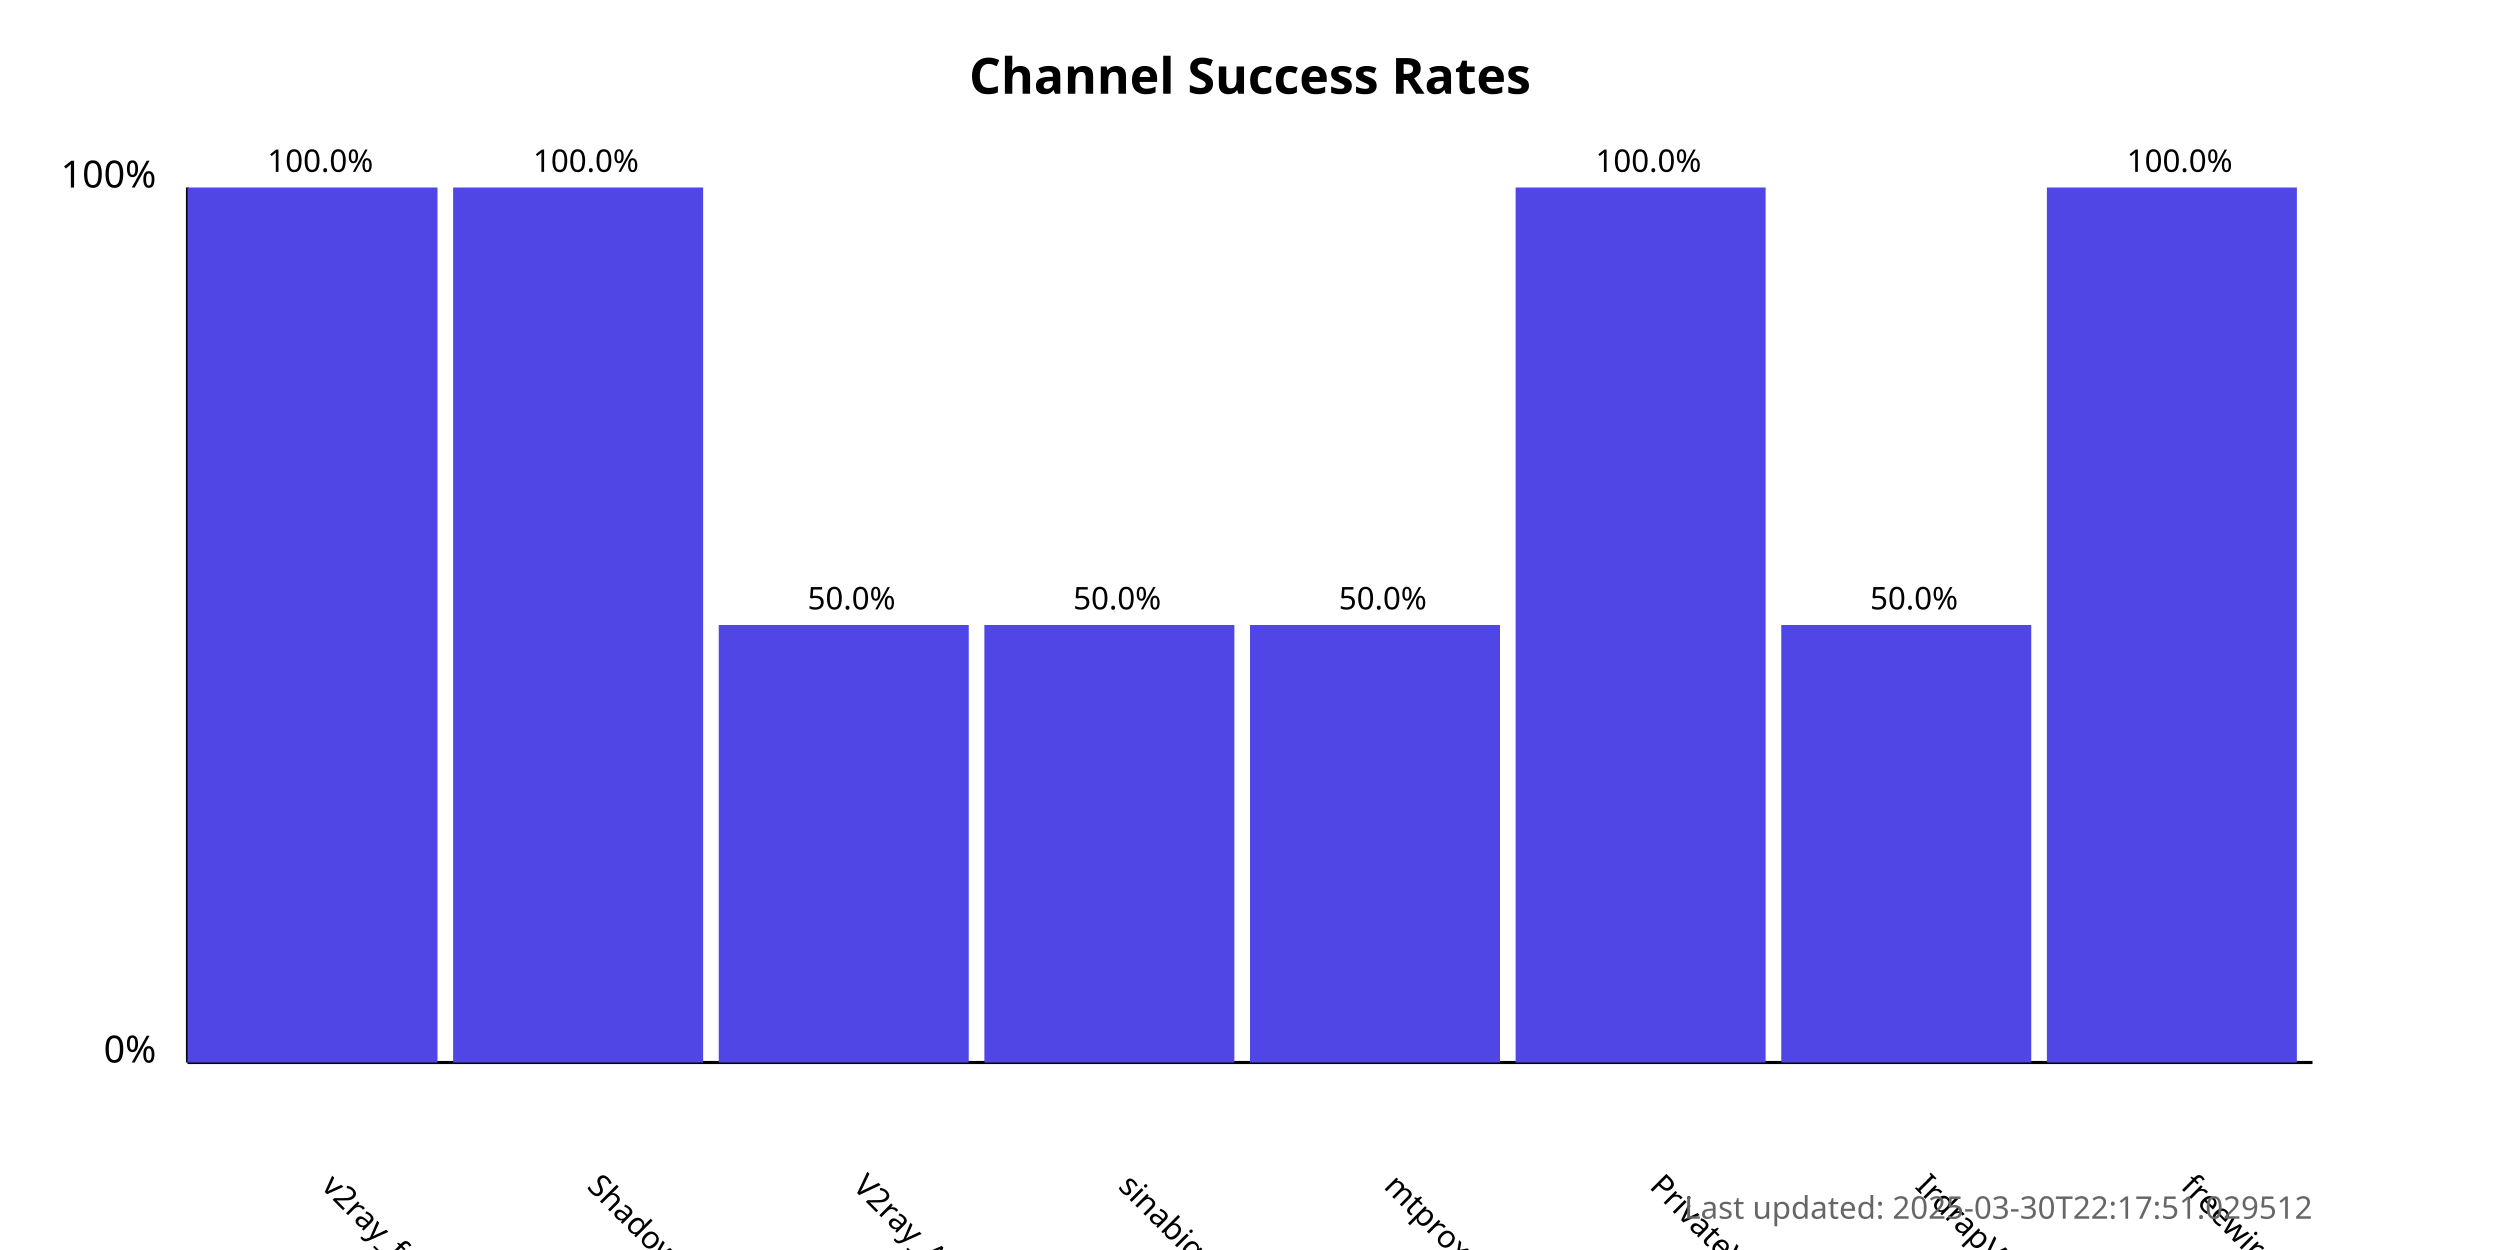
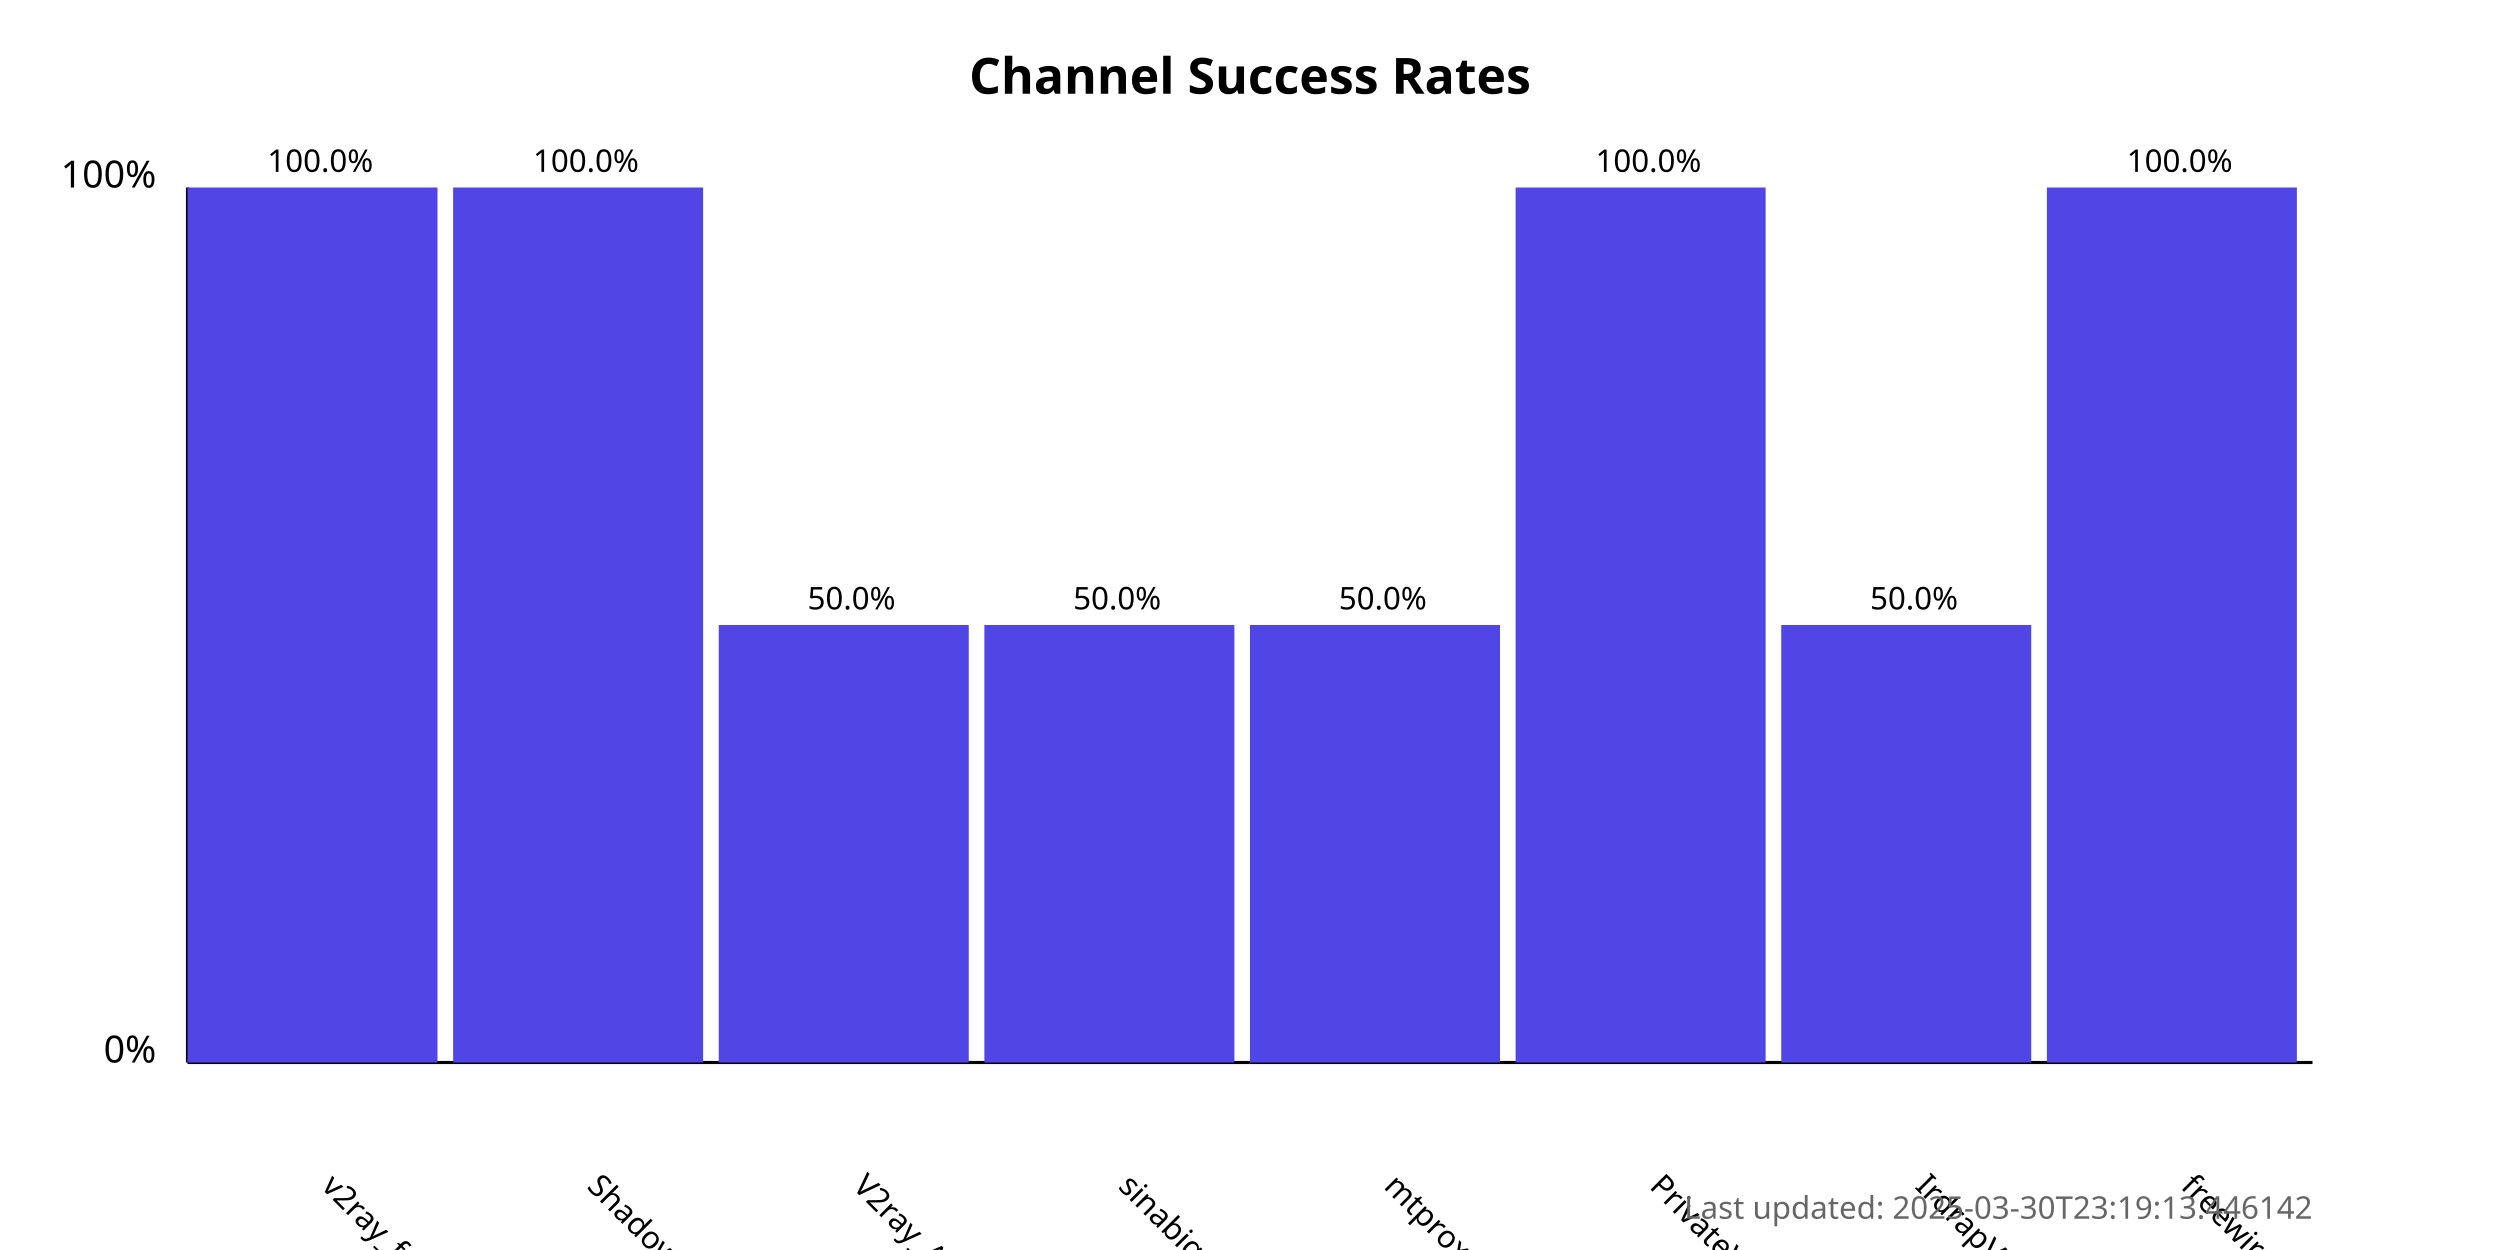
<svg xmlns="http://www.w3.org/2000/svg" width="800" height="400">
  <style>
            .chart-title { font: bold 16px sans-serif; }
            .axis-label { font: 12px sans-serif; }
            .tick-label { font: 10px sans-serif; }
            .bar { fill: #4f46e5; }
            .bar:hover { fill: #6366f1; }
            .timestamp { font: 10px sans-serif; fill: #666; }
        </style>
  <text x="400.0" y="30" text-anchor="middle" class="chart-title">
            Channel Success Rates
        </text>
  <line x1="60" y1="340" x2="60" y2="60" stroke="black" stroke-width="1" />
  <line x1="60" y1="340" x2="740" y2="340" stroke="black" stroke-width="1" />
  <text x="50" y="340" text-anchor="end" class="axis-label">0%</text>
  <text x="50" y="60" text-anchor="end" class="axis-label">100%</text>
  <g>
    <rect x="60" y="60.0" width="80.0" height="280.0" class="bar" />
    <text x="102.5" y="380" transform="rotate(45, 102.5, 380)" text-anchor="start" class="tick-label">
                v2ray_free_conf
            </text>
    <text x="102.5" y="55.0" text-anchor="middle" class="tick-label">
                100.0%
            </text>
  </g>
  <g>
    <rect x="145.0" y="60.0" width="80.0" height="280.0" class="bar" />
    <text x="187.5" y="380" transform="rotate(45, 187.5, 380)" text-anchor="start" class="tick-label">
                ShadowProxy66
            </text>
    <text x="187.5" y="55.0" text-anchor="middle" class="tick-label">
                100.0%
            </text>
  </g>
  <g>
    <rect x="230.0" y="200.0" width="80.0" height="140.0" class="bar" />
    <text x="272.5" y="380" transform="rotate(45, 272.5, 380)" text-anchor="start" class="tick-label">
                V2ray_Alpha
            </text>
    <text x="272.5" y="195.0" text-anchor="middle" class="tick-label">
                50.0%
            </text>
  </g>
  <g>
    <rect x="315.0" y="200.0" width="80.0" height="140.0" class="bar" />
    <text x="357.5" y="380" transform="rotate(45, 357.5, 380)" text-anchor="start" class="tick-label">
                sinabigo
            </text>
    <text x="357.5" y="195.0" text-anchor="middle" class="tick-label">
                50.0%
            </text>
  </g>
  <g>
    <rect x="400.0" y="200.0" width="80.0" height="140.0" class="bar" />
    <text x="442.5" y="380" transform="rotate(45, 442.5, 380)" text-anchor="start" class="tick-label">
                mtproxy_lists
            </text>
    <text x="442.5" y="195.0" text-anchor="middle" class="tick-label">
                50.0%
            </text>
  </g>
  <g>
    <rect x="485.0" y="60.0" width="80.0" height="280.0" class="bar" />
    <text x="527.5" y="380" transform="rotate(45, 527.5, 380)" text-anchor="start" class="tick-label">
                PrivateVPNs
            </text>
    <text x="527.5" y="55.0" text-anchor="middle" class="tick-label">
                100.0%
            </text>
  </g>
  <g>
    <rect x="570.0" y="200.0" width="80.0" height="140.0" class="bar" />
    <text x="612.5" y="380" transform="rotate(45, 612.5, 380)" text-anchor="start" class="tick-label">
                IrdrapVPNnews
            </text>
    <text x="612.5" y="195.0" text-anchor="middle" class="tick-label">
                50.0%
            </text>
  </g>
  <g>
    <rect x="655.0" y="60.0" width="80.0" height="280.0" class="bar" />
    <text x="697.5" y="380" transform="rotate(45, 697.5, 380)" text-anchor="start" class="tick-label">
                freewireguard
            </text>
    <text x="697.5" y="55.0" text-anchor="middle" class="tick-label">
                100.0%
            </text>
  </g>
  <text x="740" y="390" text-anchor="end" class="timestamp">
-             Last updated: 2025-03-30T22:17:51.029512
+             Last updated: 2025-03-30T23:19:13.446142
        </text>
</svg>
